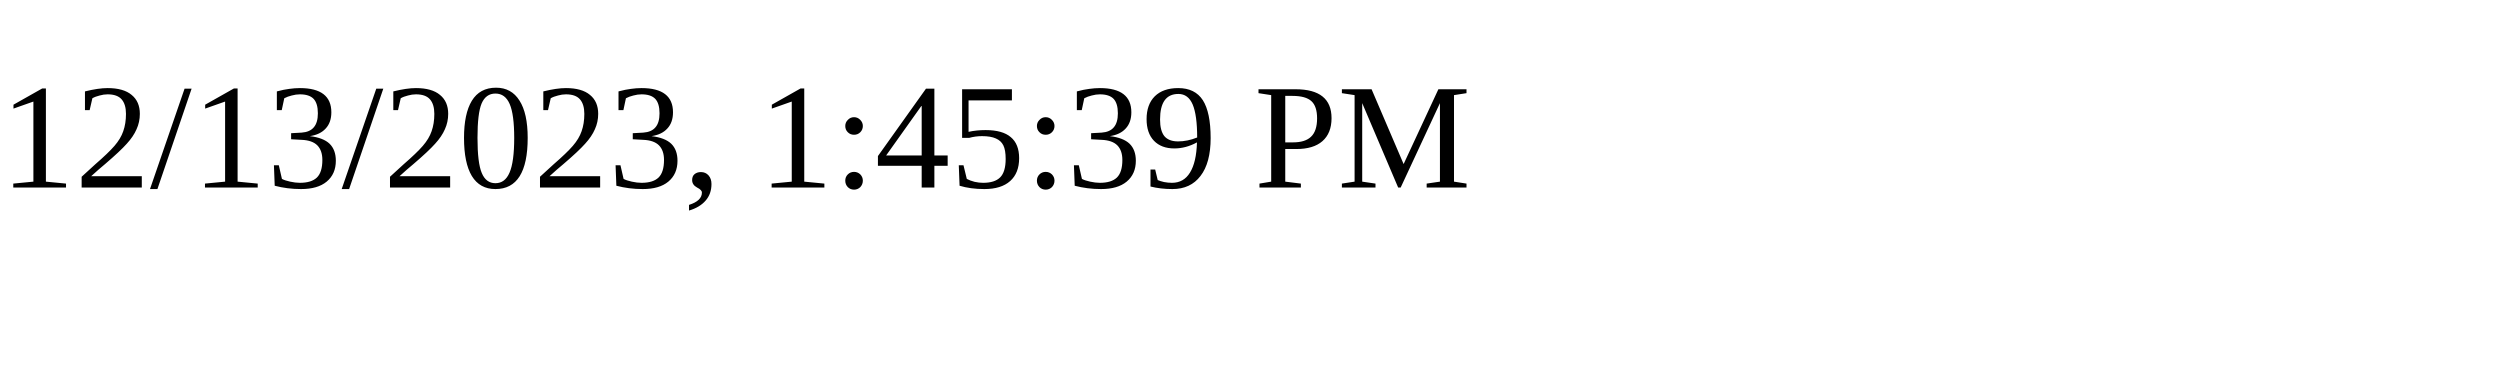
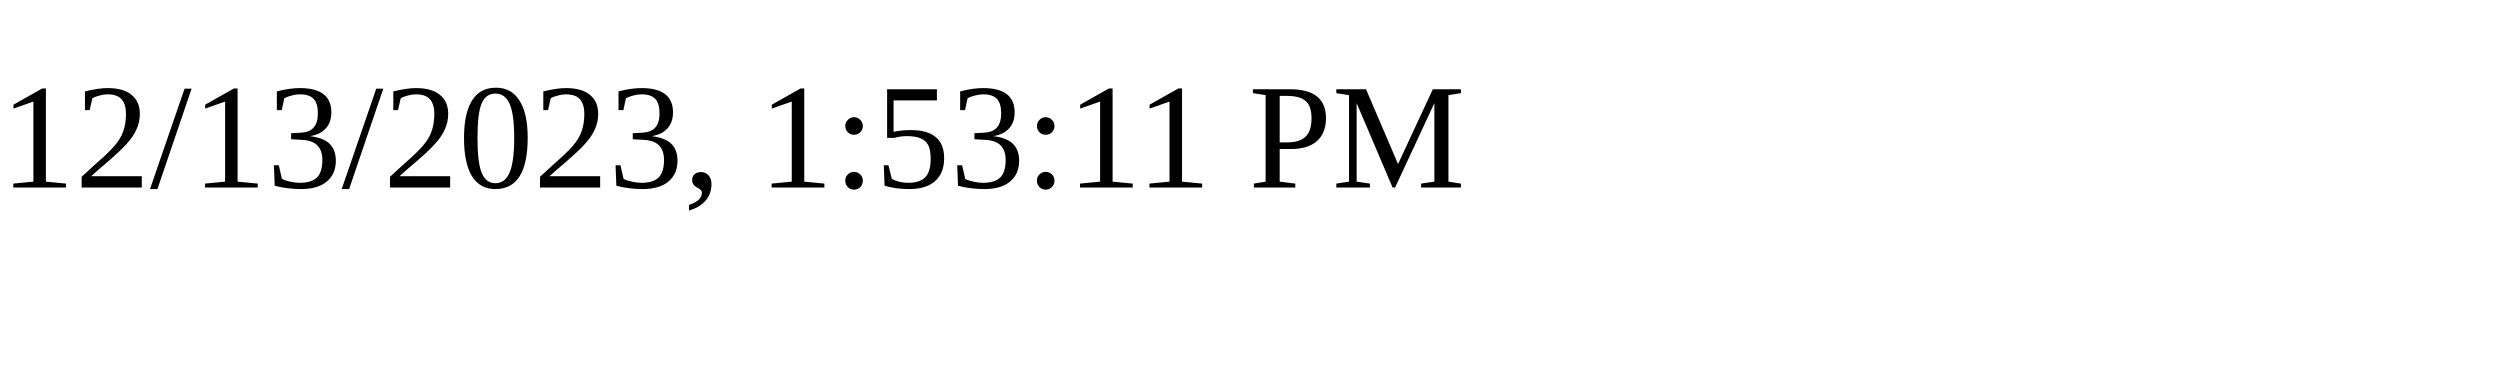
<svg xmlns="http://www.w3.org/2000/svg" height="30" width="200">
-   <text x="0" y="15">12/13/2023, 1:45:39 PM</text>
+   <text x="0" y="15">12/13/2023, 1:53:11 PM</text>
</svg>
